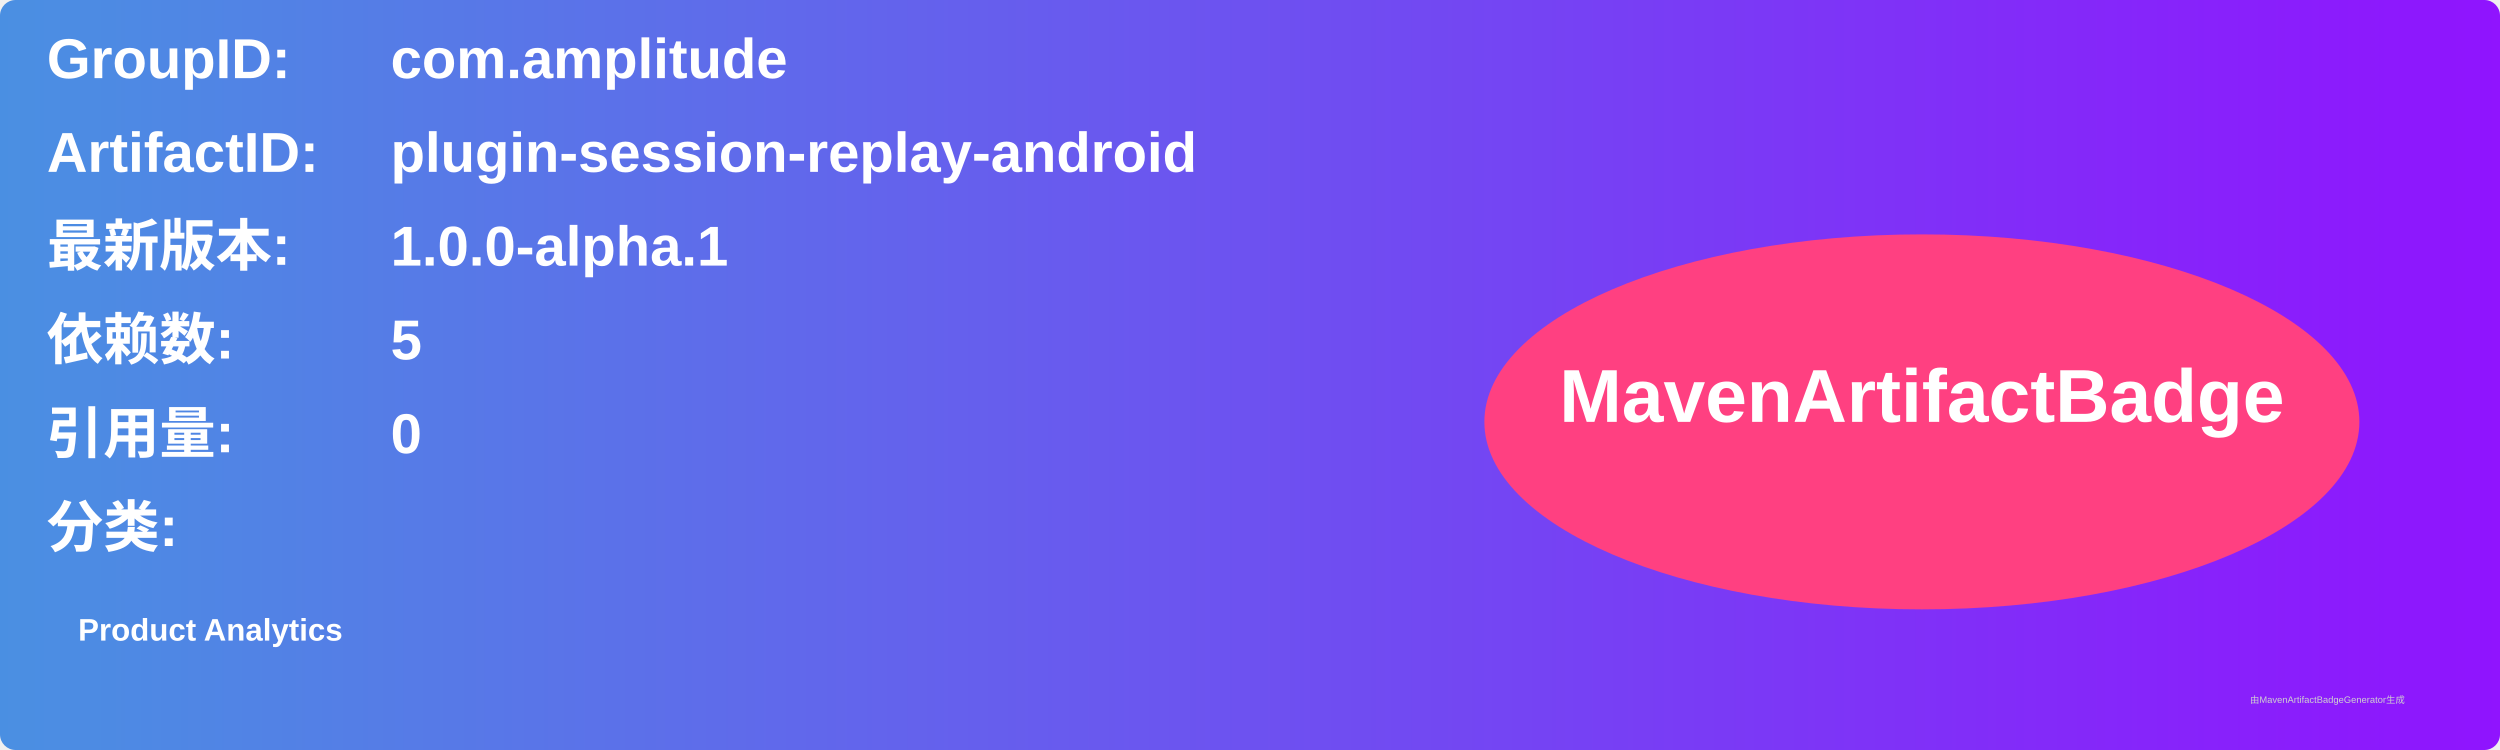
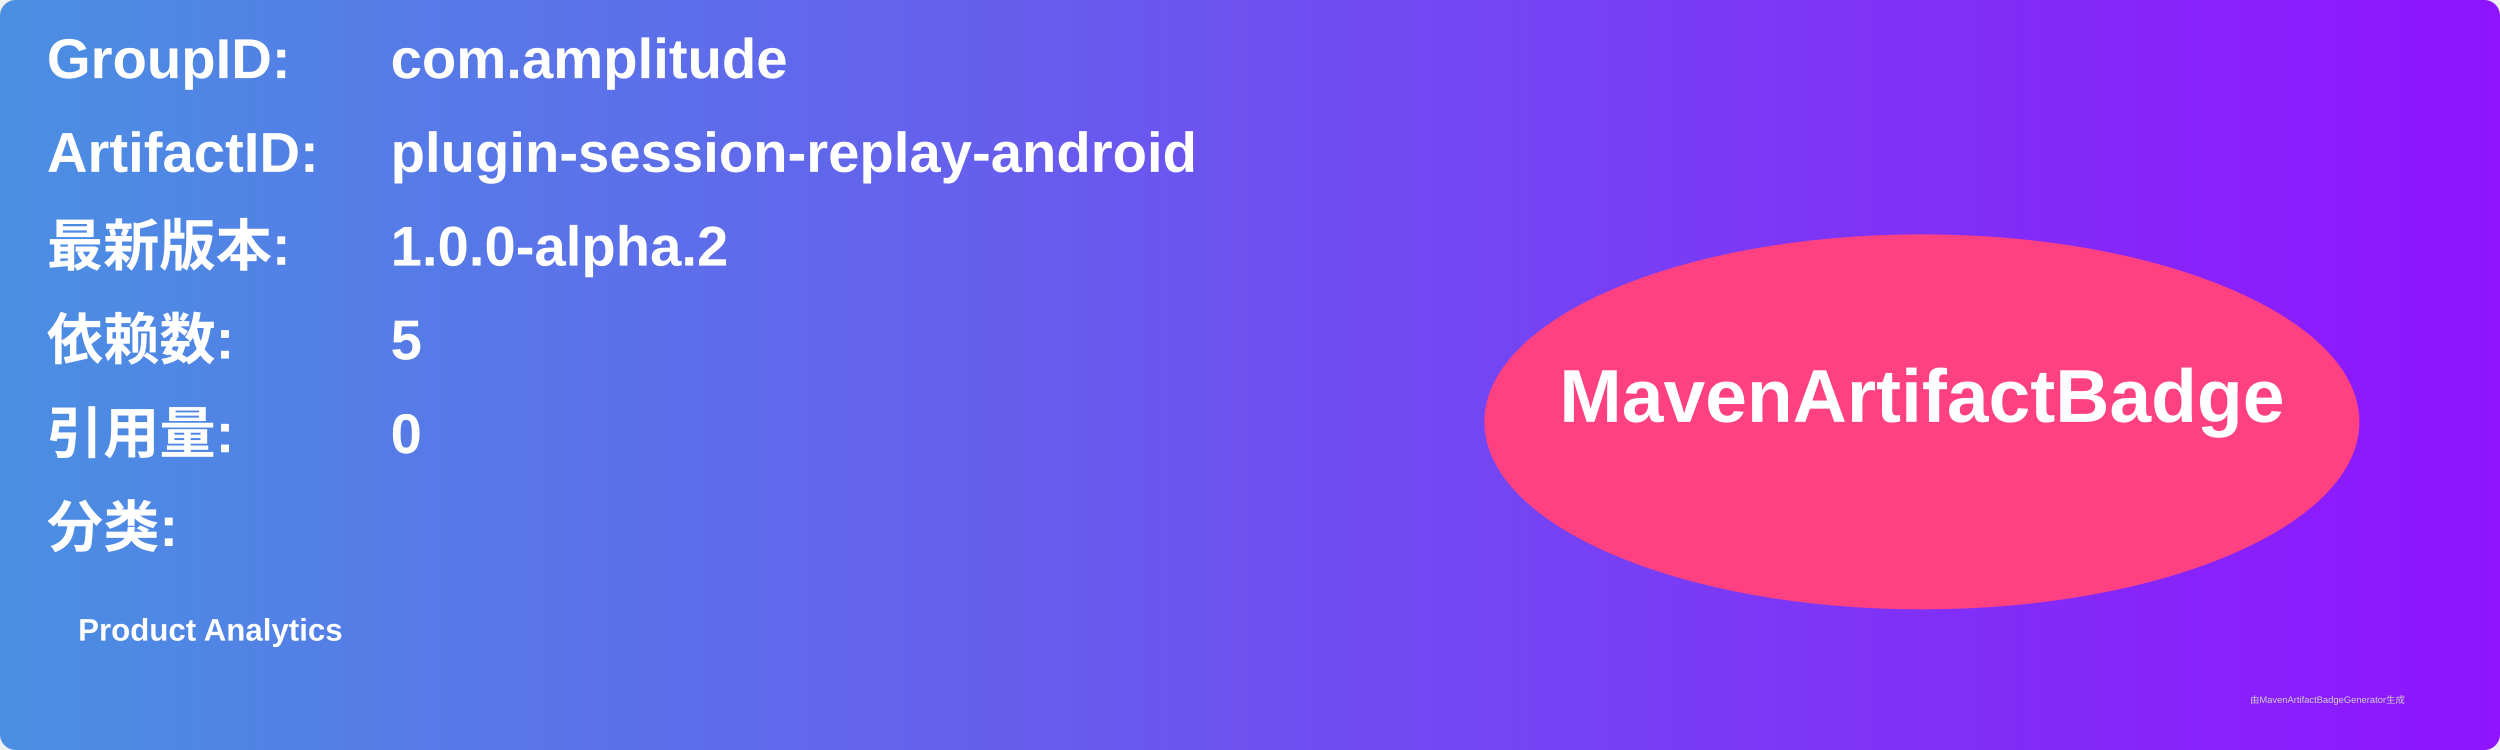
<svg xmlns="http://www.w3.org/2000/svg" width="800" height="240" viewBox="0 0 800 240">
  <linearGradient id="grad" x1="0%" y1="0%" x2="100%" y2="0%">
    <stop offset="0%" stop-color="#4a90e2" />
    <stop offset="100%" stop-color="#9013fe" />
  </linearGradient>
  <rect width="100%" height="100%" rx="5" ry="5" fill="url(#grad)" />
  <g transform="translate(15, 15)">
    <text x="0" y="10" font-family="Arial" font-size="18" fill="white" font-weight="bold" width="260">GroupID:</text>
    <text x="110" y="10" font-family="Arial" font-size="18" fill="white" font-weight="bold" width="460">com.amplitude</text>
    <text x="0" y="40" font-family="Arial" font-size="18" fill="white" font-weight="bold" width="260">ArtifactID:</text>
    <text x="110" y="40" font-family="Arial" font-size="18" fill="white" font-weight="bold" width="460">plugin-session-replay-android</text>
    <text x="0" y="70" font-family="Arial" font-size="18" fill="white" font-weight="bold">最新版本:</text>
    <text x="110" y="70" font-family="Arial" font-size="18" fill="white" font-weight="bold">
-       <tspan font-weight="bold">1.0.0-alpha.1</tspan>
+       <tspan font-weight="bold">1.0.0-alpha.2</tspan>
    </text>
    <text x="0" y="100" font-family="Arial" font-size="18" fill="white" font-weight="bold">依赖数: </text>
    <text x="110" y="100" font-family="Arial" font-size="18" fill="white">
      <tspan font-weight="bold">5</tspan>
    </text>
    <text x="0" y="130" font-family="Arial" font-size="18" fill="white" font-weight="bold">引用量: </text>
    <text x="110" y="130" font-family="Arial" font-size="18" fill="white">
      <tspan font-weight="bold">0</tspan>
    </text>
    <text x="0" y="160" font-family="Arial" font-size="18" fill="white" font-weight="bold">分类:</text>
    <text x="10" y="190" font-family="Arial" font-size="10" fill="white">
      <tspan font-weight="bold">Product Analytics</tspan>
    </text>
    <ellipse cx="600" cy="120" rx="140" ry="60" fill="#ff4081" />
    <text x="600" y="120" text-anchor="middle" font-family="Arial" font-size="24" fill="white" font-weight="bold">MavenArtifactBadge</text>
  </g>
  <text x="720" y="225" font-family="Arial" font-size="3" fill="#d0d0d0">由MavenArtifactBadgeGenerator生成</text>
</svg>
